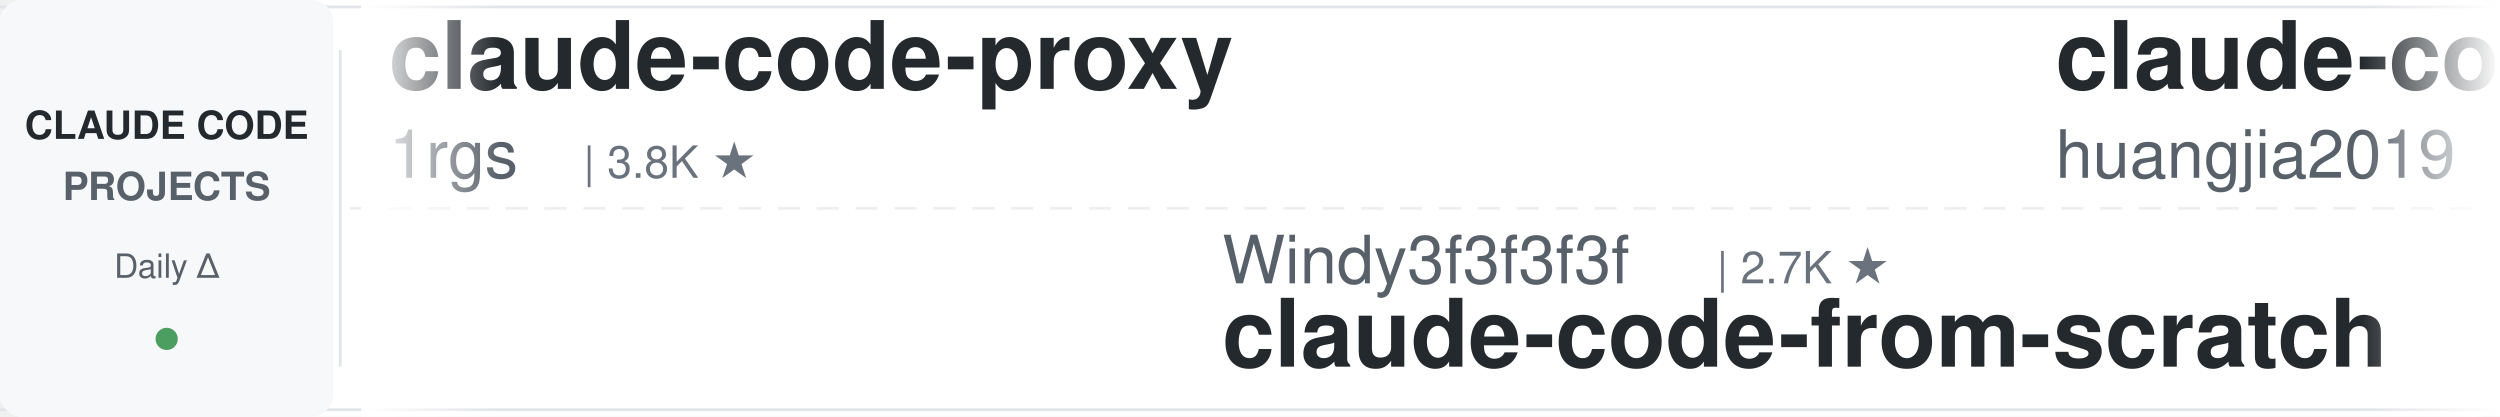
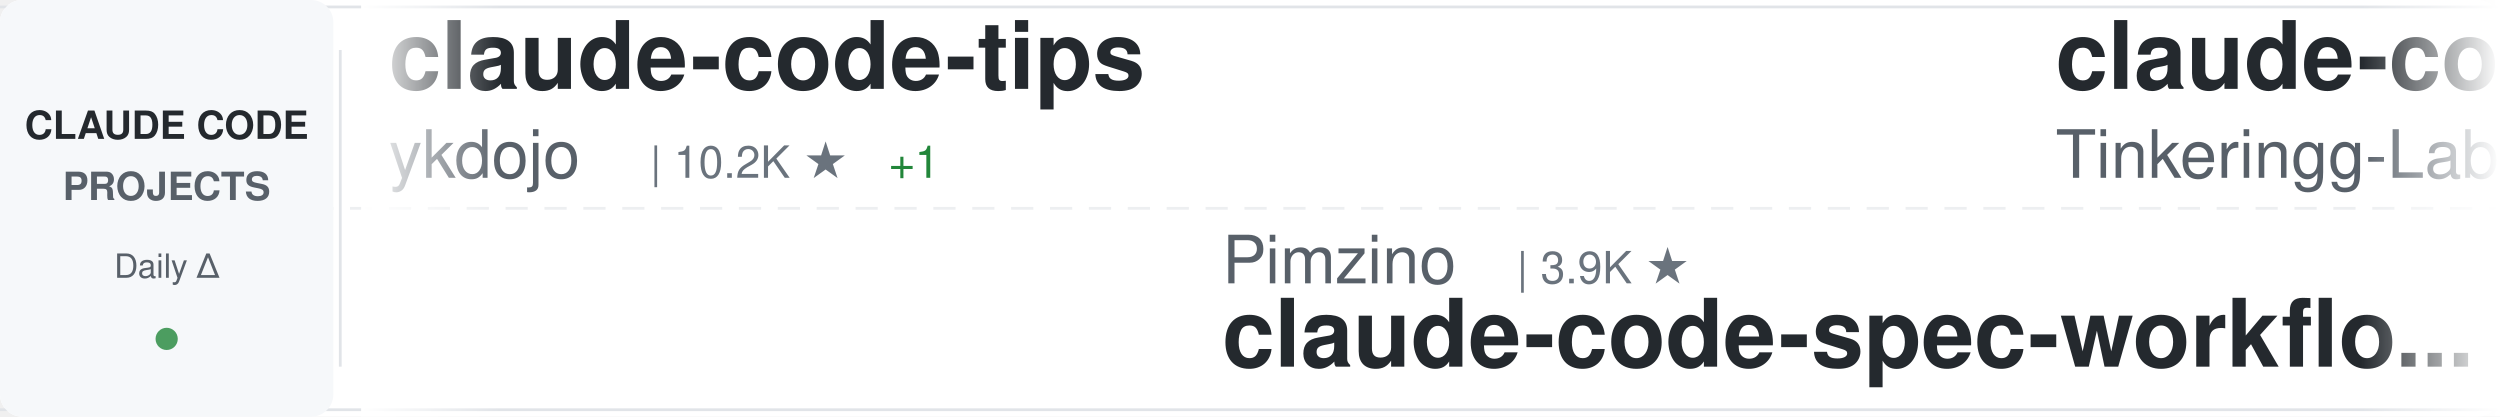
<svg xmlns="http://www.w3.org/2000/svg" width="900" height="150">
  <defs>
    <linearGradient id="awesomeLeftFade" x1="0%" y1="0%" x2="100%" y2="0%">
      <stop offset="0%" style="stop-color:#ffffff;stop-opacity:1" />
      <stop offset="100%" style="stop-color:#ffffff;stop-opacity:0" />
    </linearGradient>
    <linearGradient id="awesomeRightFade" x1="0%" y1="0%" x2="100%" y2="0%">
      <stop offset="0%" style="stop-color:#ffffff;stop-opacity:0" />
      <stop offset="100%" style="stop-color:#ffffff;stop-opacity:1" />
    </linearGradient>
  </defs>
  <rect width="900" height="150" fill="#ffffff" rx="8" />
  <rect x="0" y="2" width="900" height="1" fill="#e1e4e8" />
  <rect x="0" y="147" width="900" height="1" fill="#e1e4e8" />
  <line x1="0" y1="75" x2="900" y2="75" stroke="#e1e4e8" stroke-width="1" stroke-dasharray="8 6" opacity="0.6" />
  <rect x="0" y="0" width="120" height="150" fill="#f6f8fa" rx="8" />
  <text x="60" y="50" font-family="-apple-system, BlinkMacSystemFont, 'Segoe UI', Helvetica, Arial, sans-serif" font-size="14" font-weight="600" fill="#24292e" text-anchor="middle">CLAUDE CODE</text>
  <text x="60" y="72" font-family="-apple-system, BlinkMacSystemFont, 'Segoe UI', Helvetica, Arial, sans-serif" font-size="14" font-weight="600" fill="#586069" text-anchor="middle">PROJECTS</text>
  <text x="60" y="100" font-family="-apple-system, BlinkMacSystemFont, 'Segoe UI', Helvetica, Arial, sans-serif" font-size="12" font-weight="500" fill="#586069" text-anchor="middle">Daily Δ</text>
  <circle cx="60" cy="122" r="4" fill="#22863a" opacity="0.8" />
  <rect x="122" y="18" width="1" height="114" fill="#e1e4e8" />
  <clipPath id="awesomeTickerClip">
    <rect x="130" y="0" width="770" height="150" />
  </clipPath>
  <g clip-path="url(#awesomeTickerClip)">
    <g id="awesomeTickerItems">
      <animateTransform attributeName="transform" attributeType="XML" type="translate" from="0 0" to="-3000 0" dur="54s" repeatCount="indefinite" />
      <g transform="translate(0, 0)">
-         <text x="140" y="32" font-family="-apple-system, BlinkMacSystemFont, 'Segoe UI', Helvetica, Arial, sans-serif" font-size="34" font-weight="600" fill="#24292e">claude-code-proxy</text>
-         <text x="140" y="64" font-family="-apple-system, BlinkMacSystemFont, 'Segoe UI', Helvetica, Arial, sans-serif" font-size="24" font-weight="400" fill="#586069">1rgs</text>
-         <text x="210" y="64" font-family="-apple-system, BlinkMacSystemFont, 'Segoe UI', Helvetica, Arial, sans-serif" font-size="16" font-weight="500" fill="#6a737d">| 3.8K ★</text>
+         <text x="140" y="32" font-family="-apple-system, BlinkMacSystemFont, 'Segoe UI', Helvetica, Arial, sans-serif" font-size="34" font-weight="600" fill="#24292e">claude-code-tips</text>
+         <text x="140" y="64" font-family="-apple-system, BlinkMacSystemFont, 'Segoe UI', Helvetica, Arial, sans-serif" font-size="24" font-weight="400" fill="#586069">ykdojo</text>
+         <text x="234" y="64" font-family="-apple-system, BlinkMacSystemFont, 'Segoe UI', Helvetica, Arial, sans-serif" font-size="16" font-weight="500" fill="#6a737d">| 10.2K ★</text>
+         <text x="320" y="64" font-family="-apple-system, BlinkMacSystemFont, 'Segoe UI', Helvetica, Arial, sans-serif" font-size="16" font-weight="500" fill="#22863a"> +1</text>
      </g>
      <g transform="translate(300, 0)">
-         <text x="140" y="102" font-family="-apple-system, BlinkMacSystemFont, 'Segoe UI', Helvetica, Arial, sans-serif" font-size="24" font-weight="400" fill="#586069">Windy3f3f3f3f</text>
-         <text x="318" y="102" font-family="-apple-system, BlinkMacSystemFont, 'Segoe UI', Helvetica, Arial, sans-serif" font-size="16" font-weight="500" fill="#6a737d">| 2.7K ★</text>
-         <text x="140" y="132" font-family="-apple-system, BlinkMacSystemFont, 'Segoe UI', Helvetica, Arial, sans-serif" font-size="34" font-weight="600" fill="#24292e">claude-code-from-scratch</text>
+         <text x="140" y="102" font-family="-apple-system, BlinkMacSystemFont, 'Segoe UI', Helvetica, Arial, sans-serif" font-size="24" font-weight="400" fill="#586069">Pimzino</text>
+         <text x="246" y="102" font-family="-apple-system, BlinkMacSystemFont, 'Segoe UI', Helvetica, Arial, sans-serif" font-size="16" font-weight="500" fill="#6a737d">| 3.9K ★</text>
+         <text x="140" y="132" font-family="-apple-system, BlinkMacSystemFont, 'Segoe UI', Helvetica, Arial, sans-serif" font-size="34" font-weight="600" fill="#24292e">claude-code-spec-workflo...</text>
      </g>
      <g transform="translate(600, 0)">
-         <text x="140" y="32" font-family="-apple-system, BlinkMacSystemFont, 'Segoe UI', Helvetica, Arial, sans-serif" font-size="34" font-weight="600" fill="#24292e">claude-code-engineering</text>
-         <text x="140" y="64" font-family="-apple-system, BlinkMacSystemFont, 'Segoe UI', Helvetica, Arial, sans-serif" font-size="24" font-weight="400" fill="#586069">huangjia2019</text>
-         <text x="306" y="64" font-family="-apple-system, BlinkMacSystemFont, 'Segoe UI', Helvetica, Arial, sans-serif" font-size="16" font-weight="500" fill="#6a737d">| 1.1K ★</text>
+         <text x="140" y="32" font-family="-apple-system, BlinkMacSystemFont, 'Segoe UI', Helvetica, Arial, sans-serif" font-size="34" font-weight="600" fill="#24292e">claude-code</text>
+         <text x="140" y="64" font-family="-apple-system, BlinkMacSystemFont, 'Segoe UI', Helvetica, Arial, sans-serif" font-size="24" font-weight="400" fill="#586069">Tinkeringg-Lab</text>
+         <text x="330" y="64" font-family="-apple-system, BlinkMacSystemFont, 'Segoe UI', Helvetica, Arial, sans-serif" font-size="16" font-weight="500" fill="#6a737d">| 215 ★</text>
      </g>
      <g transform="translate(900, 0)">
-         <text x="140" y="102" font-family="-apple-system, BlinkMacSystemFont, 'Segoe UI', Helvetica, Arial, sans-serif" font-size="24" font-weight="400" fill="#586069">sugyan</text>
-         <text x="234" y="102" font-family="-apple-system, BlinkMacSystemFont, 'Segoe UI', Helvetica, Arial, sans-serif" font-size="16" font-weight="500" fill="#6a737d">| 1.1K ★</text>
-         <text x="140" y="132" font-family="-apple-system, BlinkMacSystemFont, 'Segoe UI', Helvetica, Arial, sans-serif" font-size="34" font-weight="600" fill="#24292e">claude-code-webui</text>
+         <text x="140" y="102" font-family="-apple-system, BlinkMacSystemFont, 'Segoe UI', Helvetica, Arial, sans-serif" font-size="24" font-weight="400" fill="#586069">mehmoodosman</text>
+         <text x="306" y="102" font-family="-apple-system, BlinkMacSystemFont, 'Segoe UI', Helvetica, Arial, sans-serif" font-size="16" font-weight="500" fill="#6a737d">| 173 ★</text>
+         <text x="140" y="132" font-family="-apple-system, BlinkMacSystemFont, 'Segoe UI', Helvetica, Arial, sans-serif" font-size="34" font-weight="600" fill="#24292e">claude-code</text>
      </g>
      <g transform="translate(1200, 0)">
+         <text x="140" y="32" font-family="-apple-system, BlinkMacSystemFont, 'Segoe UI', Helvetica, Arial, sans-serif" font-size="34" font-weight="600" fill="#24292e">arcads-claude-code</text>
+         <text x="140" y="64" font-family="-apple-system, BlinkMacSystemFont, 'Segoe UI', Helvetica, Arial, sans-serif" font-size="24" font-weight="400" fill="#586069">krusemediallc</text>
+         <text x="318" y="64" font-family="-apple-system, BlinkMacSystemFont, 'Segoe UI', Helvetica, Arial, sans-serif" font-size="16" font-weight="500" fill="#6a737d">| 1.6K ★</text>
+         <text x="395" y="64" font-family="-apple-system, BlinkMacSystemFont, 'Segoe UI', Helvetica, Arial, sans-serif" font-size="16" font-weight="500" fill="#22863a"> +3</text>
+       </g>
+       <g transform="translate(1500, 0)">
+         <text x="140" y="102" font-family="-apple-system, BlinkMacSystemFont, 'Segoe UI', Helvetica, Arial, sans-serif" font-size="24" font-weight="400" fill="#586069">darcyegb</text>
+         <text x="258" y="102" font-family="-apple-system, BlinkMacSystemFont, 'Segoe UI', Helvetica, Arial, sans-serif" font-size="16" font-weight="500" fill="#6a737d">| 772 ★</text>
+         <text x="140" y="132" font-family="-apple-system, BlinkMacSystemFont, 'Segoe UI', Helvetica, Arial, sans-serif" font-size="34" font-weight="600" fill="#24292e">ClaudeCodeAgents</text>
+       </g>
+       <g transform="translate(1800, 0)">
+         <text x="140" y="32" font-family="-apple-system, BlinkMacSystemFont, 'Segoe UI', Helvetica, Arial, sans-serif" font-size="34" font-weight="600" fill="#24292e">awesome-claude-code-plug...</text>
+         <text x="140" y="64" font-family="-apple-system, BlinkMacSystemFont, 'Segoe UI', Helvetica, Arial, sans-serif" font-size="24" font-weight="400" fill="#586069">ccplugins</text>
+         <text x="270" y="64" font-family="-apple-system, BlinkMacSystemFont, 'Segoe UI', Helvetica, Arial, sans-serif" font-size="16" font-weight="500" fill="#6a737d">| 969 ★</text>
+       </g>
+       <g transform="translate(2100, 0)">
+         <text x="140" y="102" font-family="-apple-system, BlinkMacSystemFont, 'Segoe UI', Helvetica, Arial, sans-serif" font-size="24" font-weight="400" fill="#586069">musistudio</text>
+         <text x="282" y="102" font-family="-apple-system, BlinkMacSystemFont, 'Segoe UI', Helvetica, Arial, sans-serif" font-size="16" font-weight="500" fill="#6a737d">| 37.6K ★</text>
+         <text x="368" y="102" font-family="-apple-system, BlinkMacSystemFont, 'Segoe UI', Helvetica, Arial, sans-serif" font-size="16" font-weight="500" fill="#22863a"> +4</text>
+         <text x="140" y="132" font-family="-apple-system, BlinkMacSystemFont, 'Segoe UI', Helvetica, Arial, sans-serif" font-size="34" font-weight="600" fill="#24292e">claude-code-router</text>
+       </g>
+       <g transform="translate(2400, 0)">
        <text x="140" y="32" font-family="-apple-system, BlinkMacSystemFont, 'Segoe UI', Helvetica, Arial, sans-serif" font-size="34" font-weight="600" fill="#24292e">edmunds-claude-code</text>
        <text x="140" y="64" font-family="-apple-system, BlinkMacSystemFont, 'Segoe UI', Helvetica, Arial, sans-serif" font-size="24" font-weight="400" fill="#586069">edmund-io</text>
        <text x="270" y="64" font-family="-apple-system, BlinkMacSystemFont, 'Segoe UI', Helvetica, Arial, sans-serif" font-size="16" font-weight="500" fill="#6a737d">| 1.5K ★</text>
-       </g>
-       <g transform="translate(1500, 0)">
-         <text x="140" y="102" font-family="-apple-system, BlinkMacSystemFont, 'Segoe UI', Helvetica, Arial, sans-serif" font-size="24" font-weight="400" fill="#586069">anthropics</text>
-         <text x="282" y="102" font-family="-apple-system, BlinkMacSystemFont, 'Segoe UI', Helvetica, Arial, sans-serif" font-size="16" font-weight="500" fill="#6a737d">| 6.3K ★</text>
-         <text x="359" y="102" font-family="-apple-system, BlinkMacSystemFont, 'Segoe UI', Helvetica, Arial, sans-serif" font-size="16" font-weight="500" fill="#22863a"> +1</text>
-         <text x="140" y="132" font-family="-apple-system, BlinkMacSystemFont, 'Segoe UI', Helvetica, Arial, sans-serif" font-size="34" font-weight="600" fill="#24292e">claude-code-security-rev...</text>
-       </g>
-       <g transform="translate(1800, 0)">
-         <text x="140" y="32" font-family="-apple-system, BlinkMacSystemFont, 'Segoe UI', Helvetica, Arial, sans-serif" font-size="34" font-weight="600" fill="#24292e">claude-code-source-code-...</text>
-         <text x="140" y="64" font-family="-apple-system, BlinkMacSystemFont, 'Segoe UI', Helvetica, Arial, sans-serif" font-size="24" font-weight="400" fill="#586069">ghuntley</text>
-         <text x="258" y="64" font-family="-apple-system, BlinkMacSystemFont, 'Segoe UI', Helvetica, Arial, sans-serif" font-size="16" font-weight="500" fill="#6a737d">| 991 ★</text>
-       </g>
-       <g transform="translate(2100, 0)">
-         <text x="140" y="102" font-family="-apple-system, BlinkMacSystemFont, 'Segoe UI', Helvetica, Arial, sans-serif" font-size="24" font-weight="400" fill="#586069">AICoderTudou</text>
-         <text x="306" y="102" font-family="-apple-system, BlinkMacSystemFont, 'Segoe UI', Helvetica, Arial, sans-serif" font-size="16" font-weight="500" fill="#6a737d">| 493 ★</text>
-         <text x="140" y="132" font-family="-apple-system, BlinkMacSystemFont, 'Segoe UI', Helvetica, Arial, sans-serif" font-size="34" font-weight="600" fill="#24292e">claude-code-tudou</text>
-       </g>
-       <g transform="translate(2400, 0)">
-         <text x="140" y="32" font-family="-apple-system, BlinkMacSystemFont, 'Segoe UI', Helvetica, Arial, sans-serif" font-size="34" font-weight="600" fill="#24292e">claude-coder</text>
-         <text x="140" y="64" font-family="-apple-system, BlinkMacSystemFont, 'Segoe UI', Helvetica, Arial, sans-serif" font-size="24" font-weight="400" fill="#586069">kodu-ai</text>
-         <text x="246" y="64" font-family="-apple-system, BlinkMacSystemFont, 'Segoe UI', Helvetica, Arial, sans-serif" font-size="16" font-weight="500" fill="#6a737d">| 5.2K ★</text>
+         <text x="347" y="64" font-family="-apple-system, BlinkMacSystemFont, 'Segoe UI', Helvetica, Arial, sans-serif" font-size="16" font-weight="500" fill="#22863a"> +1</text>
      </g>
      <g transform="translate(2700, 0)">
-         <text x="140" y="102" font-family="-apple-system, BlinkMacSystemFont, 'Segoe UI', Helvetica, Arial, sans-serif" font-size="24" font-weight="400" fill="#586069">alejandrobalderas</text>
-         <text x="366" y="102" font-family="-apple-system, BlinkMacSystemFont, 'Segoe UI', Helvetica, Arial, sans-serif" font-size="16" font-weight="500" fill="#6a737d">| 3.0K ★</text>
-         <text x="140" y="132" font-family="-apple-system, BlinkMacSystemFont, 'Segoe UI', Helvetica, Arial, sans-serif" font-size="34" font-weight="600" fill="#24292e">claude-code-from-source</text>
+         <text x="140" y="102" font-family="-apple-system, BlinkMacSystemFont, 'Segoe UI', Helvetica, Arial, sans-serif" font-size="24" font-weight="400" fill="#586069">777genius</text>
+         <text x="270" y="102" font-family="-apple-system, BlinkMacSystemFont, 'Segoe UI', Helvetica, Arial, sans-serif" font-size="16" font-weight="500" fill="#6a737d">| 934 ★</text>
+         <text x="140" y="132" font-family="-apple-system, BlinkMacSystemFont, 'Segoe UI', Helvetica, Arial, sans-serif" font-size="34" font-weight="600" fill="#24292e">claude-code-source-code</text>
      </g>
      <g transform="translate(3000, 0)">
-         <text x="140" y="32" font-family="-apple-system, BlinkMacSystemFont, 'Segoe UI', Helvetica, Arial, sans-serif" font-size="34" font-weight="600" fill="#24292e">claude-code-proxy</text>
-         <text x="140" y="64" font-family="-apple-system, BlinkMacSystemFont, 'Segoe UI', Helvetica, Arial, sans-serif" font-size="24" font-weight="400" fill="#586069">1rgs</text>
-         <text x="210" y="64" font-family="-apple-system, BlinkMacSystemFont, 'Segoe UI', Helvetica, Arial, sans-serif" font-size="16" font-weight="500" fill="#6a737d">| 3.8K ★</text>
+         <text x="140" y="32" font-family="-apple-system, BlinkMacSystemFont, 'Segoe UI', Helvetica, Arial, sans-serif" font-size="34" font-weight="600" fill="#24292e">claude-code-tips</text>
+         <text x="140" y="64" font-family="-apple-system, BlinkMacSystemFont, 'Segoe UI', Helvetica, Arial, sans-serif" font-size="24" font-weight="400" fill="#586069">ykdojo</text>
+         <text x="234" y="64" font-family="-apple-system, BlinkMacSystemFont, 'Segoe UI', Helvetica, Arial, sans-serif" font-size="16" font-weight="500" fill="#6a737d">| 10.2K ★</text>
+         <text x="320" y="64" font-family="-apple-system, BlinkMacSystemFont, 'Segoe UI', Helvetica, Arial, sans-serif" font-size="16" font-weight="500" fill="#22863a"> +1</text>
      </g>
      <g transform="translate(3300, 0)">
-         <text x="140" y="102" font-family="-apple-system, BlinkMacSystemFont, 'Segoe UI', Helvetica, Arial, sans-serif" font-size="24" font-weight="400" fill="#586069">Windy3f3f3f3f</text>
-         <text x="318" y="102" font-family="-apple-system, BlinkMacSystemFont, 'Segoe UI', Helvetica, Arial, sans-serif" font-size="16" font-weight="500" fill="#6a737d">| 2.7K ★</text>
-         <text x="140" y="132" font-family="-apple-system, BlinkMacSystemFont, 'Segoe UI', Helvetica, Arial, sans-serif" font-size="34" font-weight="600" fill="#24292e">claude-code-from-scratch</text>
+         <text x="140" y="102" font-family="-apple-system, BlinkMacSystemFont, 'Segoe UI', Helvetica, Arial, sans-serif" font-size="24" font-weight="400" fill="#586069">Pimzino</text>
+         <text x="246" y="102" font-family="-apple-system, BlinkMacSystemFont, 'Segoe UI', Helvetica, Arial, sans-serif" font-size="16" font-weight="500" fill="#6a737d">| 3.9K ★</text>
+         <text x="140" y="132" font-family="-apple-system, BlinkMacSystemFont, 'Segoe UI', Helvetica, Arial, sans-serif" font-size="34" font-weight="600" fill="#24292e">claude-code-spec-workflo...</text>
      </g>
      <g transform="translate(3600, 0)">
-         <text x="140" y="32" font-family="-apple-system, BlinkMacSystemFont, 'Segoe UI', Helvetica, Arial, sans-serif" font-size="34" font-weight="600" fill="#24292e">claude-code-engineering</text>
-         <text x="140" y="64" font-family="-apple-system, BlinkMacSystemFont, 'Segoe UI', Helvetica, Arial, sans-serif" font-size="24" font-weight="400" fill="#586069">huangjia2019</text>
-         <text x="306" y="64" font-family="-apple-system, BlinkMacSystemFont, 'Segoe UI', Helvetica, Arial, sans-serif" font-size="16" font-weight="500" fill="#6a737d">| 1.1K ★</text>
+         <text x="140" y="32" font-family="-apple-system, BlinkMacSystemFont, 'Segoe UI', Helvetica, Arial, sans-serif" font-size="34" font-weight="600" fill="#24292e">claude-code</text>
+         <text x="140" y="64" font-family="-apple-system, BlinkMacSystemFont, 'Segoe UI', Helvetica, Arial, sans-serif" font-size="24" font-weight="400" fill="#586069">Tinkeringg-Lab</text>
+         <text x="330" y="64" font-family="-apple-system, BlinkMacSystemFont, 'Segoe UI', Helvetica, Arial, sans-serif" font-size="16" font-weight="500" fill="#6a737d">| 215 ★</text>
      </g>
      <g transform="translate(3900, 0)">
-         <text x="140" y="102" font-family="-apple-system, BlinkMacSystemFont, 'Segoe UI', Helvetica, Arial, sans-serif" font-size="24" font-weight="400" fill="#586069">sugyan</text>
-         <text x="234" y="102" font-family="-apple-system, BlinkMacSystemFont, 'Segoe UI', Helvetica, Arial, sans-serif" font-size="16" font-weight="500" fill="#6a737d">| 1.1K ★</text>
-         <text x="140" y="132" font-family="-apple-system, BlinkMacSystemFont, 'Segoe UI', Helvetica, Arial, sans-serif" font-size="34" font-weight="600" fill="#24292e">claude-code-webui</text>
+         <text x="140" y="102" font-family="-apple-system, BlinkMacSystemFont, 'Segoe UI', Helvetica, Arial, sans-serif" font-size="24" font-weight="400" fill="#586069">mehmoodosman</text>
+         <text x="306" y="102" font-family="-apple-system, BlinkMacSystemFont, 'Segoe UI', Helvetica, Arial, sans-serif" font-size="16" font-weight="500" fill="#6a737d">| 173 ★</text>
+         <text x="140" y="132" font-family="-apple-system, BlinkMacSystemFont, 'Segoe UI', Helvetica, Arial, sans-serif" font-size="34" font-weight="600" fill="#24292e">claude-code</text>
      </g>
    </g>
  </g>
  <rect x="130" y="0" width="50" height="150" fill="url(#awesomeLeftFade)" />
  <rect x="850" y="0" width="50" height="150" fill="url(#awesomeRightFade)" />
</svg>
